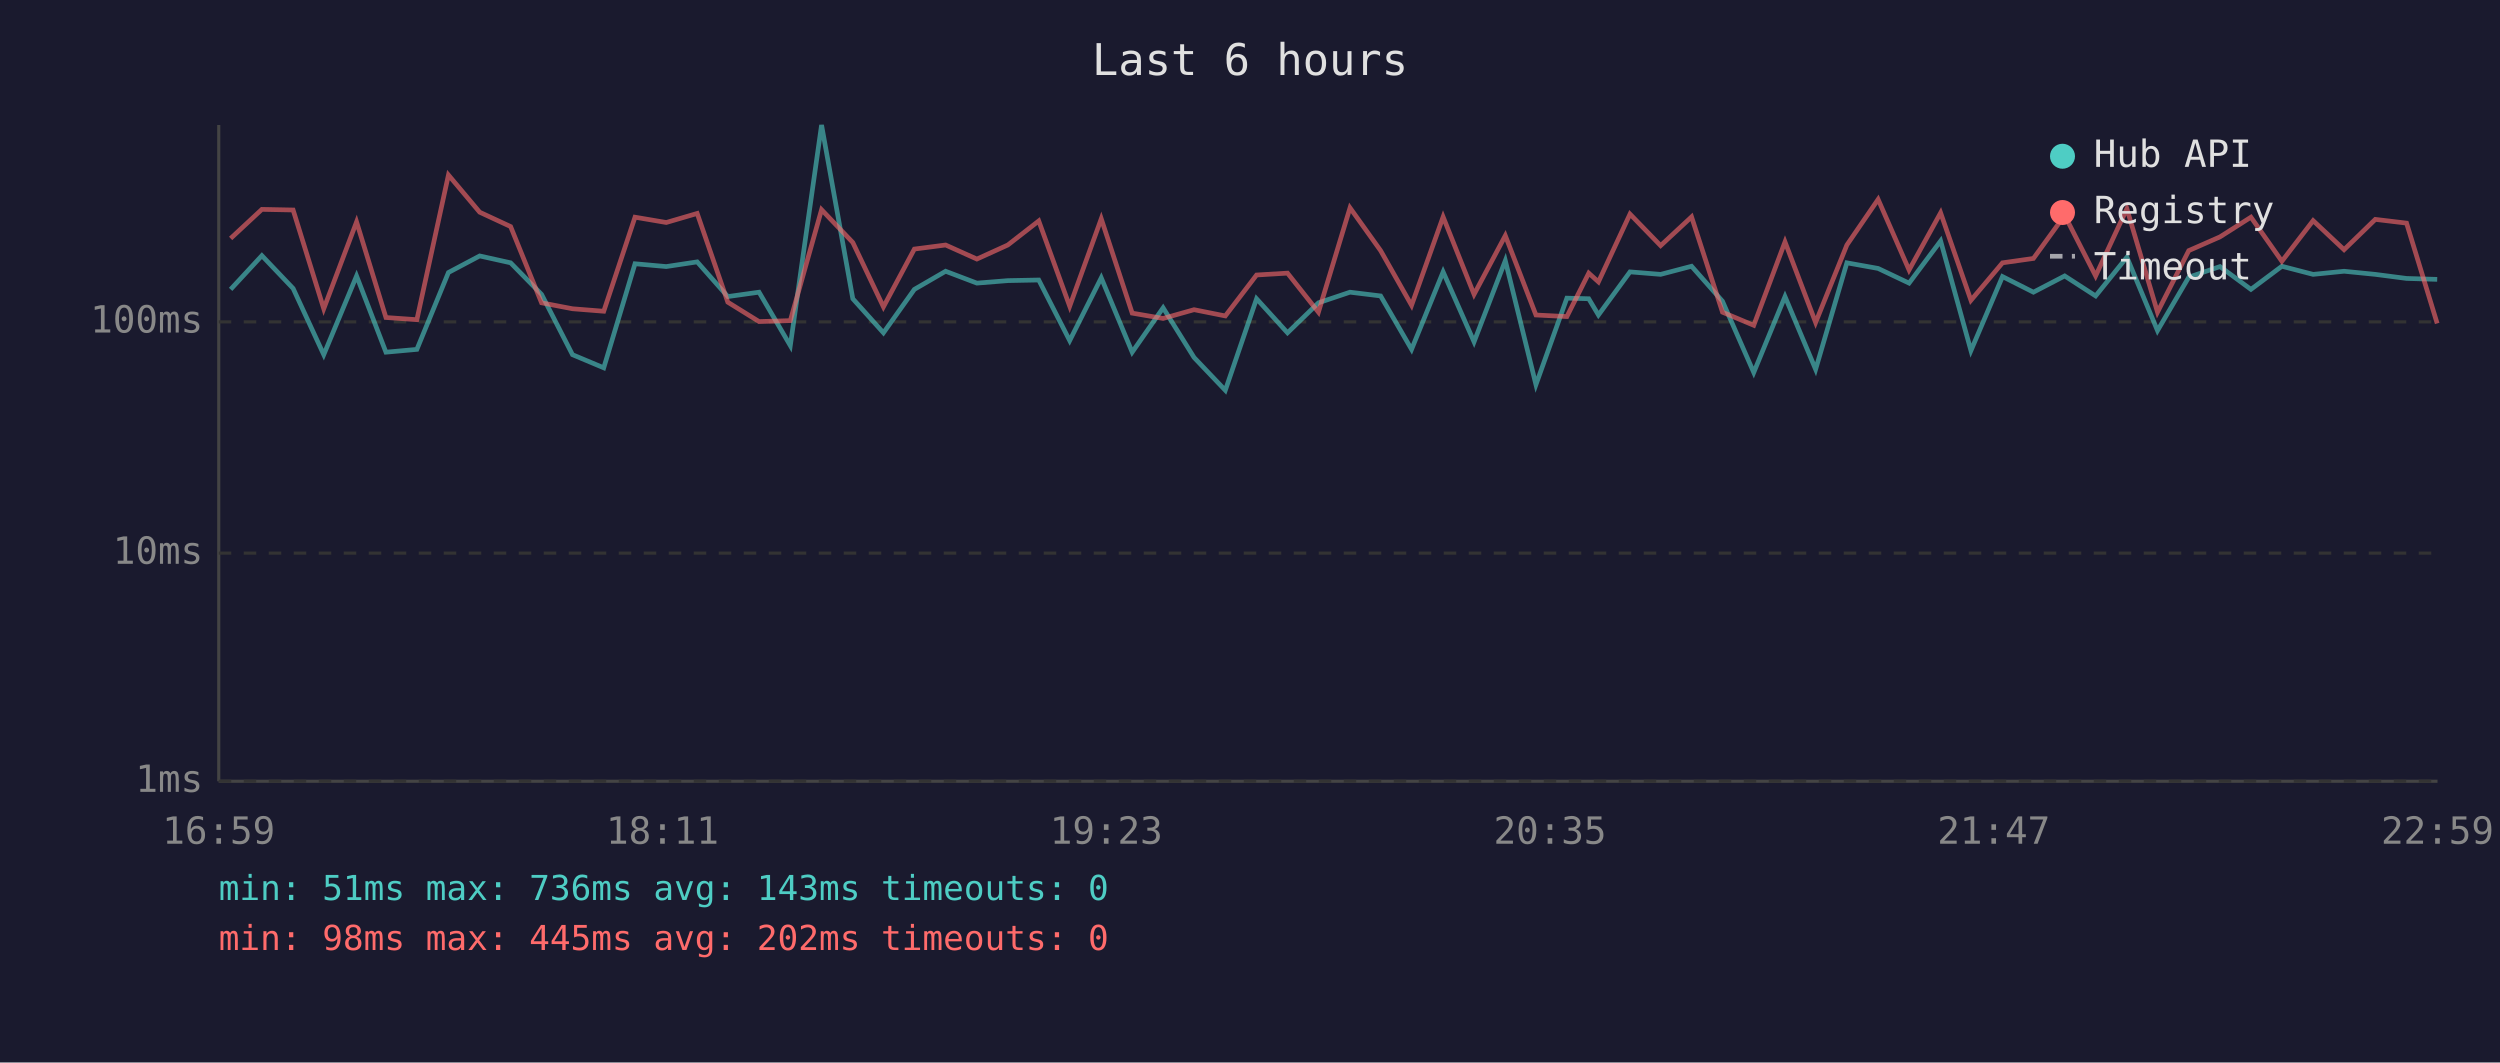
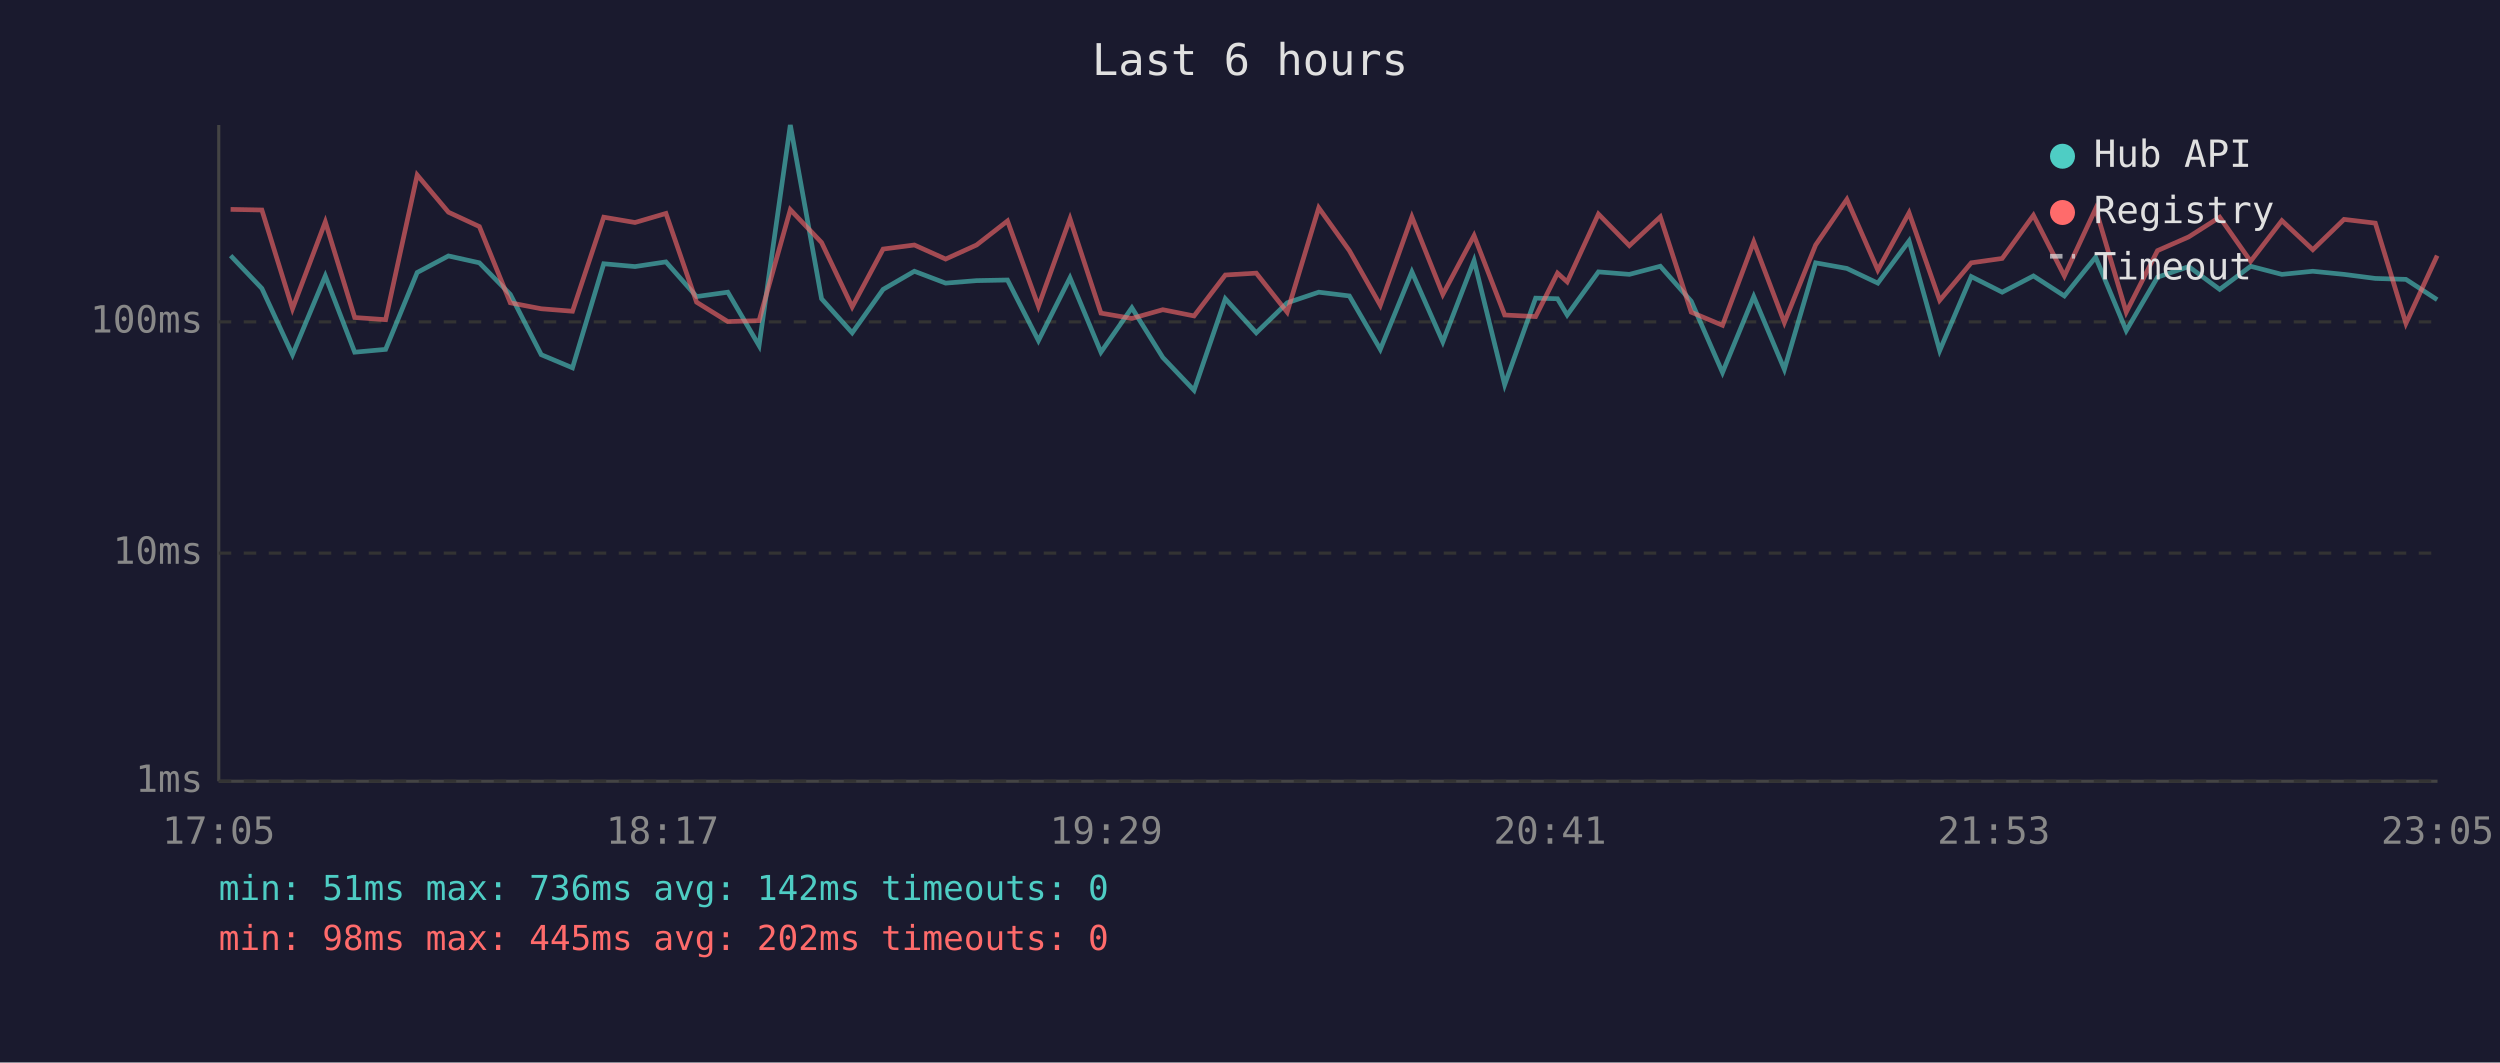
<svg xmlns="http://www.w3.org/2000/svg" viewBox="0 0 800 340" font-family="monospace" font-size="12">
  <rect width="800" height="340" fill="#1a1a2e" />
  <text x="400" y="24" fill="#e0e0e0" font-size="14" text-anchor="middle">Last 6 hours</text>
  <line x1="70" y1="40" x2="70" y2="250" stroke="#444" stroke-width="1" />
  <line x1="70" y1="250" x2="780" y2="250" stroke="#444" stroke-width="1" />
  <line x1="70" y1="250" x2="780" y2="250" stroke="#333" stroke-width="1" stroke-dasharray="4" />
  <text x="65" y="250" fill="#888" text-anchor="end" dominant-baseline="middle">1ms</text>
  <line x1="70" y1="177" x2="780" y2="177" stroke="#333" stroke-width="1" stroke-dasharray="4" />
  <text x="65" y="177" fill="#888" text-anchor="end" dominant-baseline="middle">10ms</text>
  <line x1="70" y1="103" x2="780" y2="103" stroke="#333" stroke-width="1" stroke-dasharray="4" />
  <text x="65" y="103" fill="#888" text-anchor="end" dominant-baseline="middle">100ms</text>
-   <text x="70" y="270" fill="#888" text-anchor="middle">16:59</text>
-   <text x="212" y="270" fill="#888" text-anchor="middle">18:11</text>
-   <text x="354" y="270" fill="#888" text-anchor="middle">19:23</text>
-   <text x="496" y="270" fill="#888" text-anchor="middle">20:35</text>
-   <text x="638" y="270" fill="#888" text-anchor="middle">21:47</text>
-   <text x="780" y="270" fill="#888" text-anchor="middle">22:59</text>
-   <polyline points="73.8,92.6 83.8,81.8 93.8,92.3 103.6,113.5 114.1,88.3 123.5,112.7 133.4,111.8 143.5,87.2 153.5,81.9 163.4,84.1 173.3,94.2 183.2,113.5 193.2,117.7 203.2,84.4 213.2,85.3 223.1,83.8 232.9,94.9 242.9,93.5 252.9,110.6 262.9,40.0 272.9,95.6 282.7,106.5 292.6,92.6 302.6,86.8 312.6,90.6 322.5,89.8 332.4,89.6 342.3,109.0 352.4,88.9 362.3,112.7 372.2,98.5 382.1,114.4 392.1,124.9 402.1,95.6 412.0,106.5 421.9,96.9 432.0,93.5 441.8,94.7 451.7,111.8 461.8,87.0 471.7,109.4 481.7,83.4 491.5,123.1 501.4,95.4 508.4,95.6 511.5,100.8 521.6,87.0 531.4,87.8 541.3,85.2 551.2,96.4 561.2,119.2 571.2,94.9 581.0,118.2 591.0,84.1 601.0,85.9 610.9,90.6 621.0,77.1 630.7,112.2 640.8,88.5 650.7,93.5 660.7,88.3 670.6,94.7 680.6,82.3 690.4,105.8 700.4,88.7 710.4,85.3 720.3,92.6 730.2,85.2 740.2,87.8 750.1,86.8 760.1,87.8 770.1,89.1 779.9,89.4" fill="none" stroke="#4ecdc4" stroke-width="1.5" opacity="0.6" />
-   <polyline points="73.8,76.3 83.8,67.0 93.8,67.2 103.6,98.8 114.1,71.0 123.5,101.6 133.4,102.3 143.5,56.0 153.5,67.9 163.4,72.5 173.3,96.9 183.2,98.8 193.2,99.6 203.2,69.5 213.2,71.2 223.1,68.3 232.9,96.7 242.9,102.9 252.9,102.6 262.9,67.1 272.9,77.6 282.7,98.2 292.6,79.7 302.6,78.4 312.6,82.9 322.5,78.4 332.4,70.7 342.3,98.0 352.4,70.0 362.3,100.2 372.2,101.9 382.1,99.1 392.1,101.1 402.1,88.0 412.0,87.4 421.9,99.9 432.0,66.5 441.8,80.2 451.7,97.7 461.8,69.4 471.7,94.2 481.7,75.4 491.5,100.8 501.4,101.3 508.4,87.4 511.5,90.2 521.6,68.5 531.4,78.6 541.3,69.4 551.2,99.9 561.2,104.1 571.2,77.4 581.0,103.2 591.0,78.4 601.0,63.8 610.9,86.4 621.0,68.1 630.7,96.1 640.8,84.1 650.7,82.7 660.7,68.9 670.6,88.3 680.6,66.8 690.4,99.9 700.4,80.2 710.4,75.8 720.3,69.5 730.2,83.6 740.2,70.6 750.1,79.9 760.1,70.2 770.1,71.4 779.9,103.5" fill="none" stroke="#ff6b6b" stroke-width="1.5" opacity="0.6" />
+   <text x="70" y="270" fill="#888" text-anchor="middle">17:05</text>
+   <text x="212" y="270" fill="#888" text-anchor="middle">18:17</text>
+   <text x="354" y="270" fill="#888" text-anchor="middle">19:29</text>
+   <text x="496" y="270" fill="#888" text-anchor="middle">20:41</text>
+   <text x="638" y="270" fill="#888" text-anchor="middle">21:53</text>
+   <text x="780" y="270" fill="#888" text-anchor="middle">23:05</text>
+   <polyline points="73.8,81.8 83.8,92.3 93.6,113.5 104.1,88.3 113.5,112.7 123.4,111.8 133.5,87.2 143.5,81.9 153.4,84.1 163.3,94.2 173.2,113.5 183.2,117.7 193.2,84.4 203.2,85.3 213.1,83.8 222.9,94.9 232.9,93.5 242.9,110.6 252.9,40.0 262.9,95.6 272.7,106.5 282.6,92.6 292.6,86.8 302.6,90.6 312.5,89.8 322.4,89.6 332.3,109.0 342.4,88.9 352.3,112.7 362.2,98.5 372.1,114.4 382.1,124.9 392.1,95.6 402.0,106.5 411.9,96.9 422.0,93.5 431.8,94.7 441.7,111.8 451.8,87.0 461.7,109.4 471.7,83.4 481.5,123.1 491.4,95.4 498.4,95.6 501.5,100.8 511.5,87.0 521.4,87.8 531.3,85.2 541.2,96.4 551.2,119.2 561.2,94.9 571.0,118.2 581.0,84.1 591.0,85.9 600.9,90.6 610.9,77.1 620.7,112.2 630.8,88.5 640.7,93.5 650.7,88.3 660.6,94.7 670.6,82.3 680.4,105.8 690.4,88.7 700.4,85.3 710.3,92.6 720.2,85.2 730.2,87.8 740.1,86.8 750.1,87.8 760.1,89.1 769.9,89.4 779.9,95.9" fill="none" stroke="#4ecdc4" stroke-width="1.5" opacity="0.6" />
+   <polyline points="73.8,67.0 83.8,67.2 93.6,98.8 104.1,71.0 113.5,101.6 123.4,102.3 133.5,56.0 143.5,67.9 153.4,72.5 163.3,96.9 173.2,98.8 183.2,99.6 193.2,69.5 203.2,71.2 213.1,68.3 222.9,96.7 232.9,102.9 242.9,102.6 252.9,67.1 262.9,77.6 272.7,98.2 282.6,79.7 292.6,78.4 302.6,82.9 312.5,78.4 322.4,70.7 332.3,98.0 342.4,70.0 352.3,100.2 362.2,101.9 372.1,99.1 382.1,101.1 392.1,88.0 402.0,87.4 411.9,99.9 422.0,66.5 431.8,80.2 441.7,97.7 451.8,69.4 461.7,94.2 471.7,75.4 481.5,100.8 491.4,101.3 498.4,87.4 501.5,90.2 511.5,68.5 521.4,78.6 531.3,69.4 541.2,99.9 551.2,104.1 561.2,77.4 571.0,103.2 581.0,78.4 591.0,63.8 600.9,86.4 610.9,68.1 620.7,96.1 630.8,84.1 640.7,82.7 650.7,68.9 660.6,88.3 670.6,66.8 680.4,99.9 690.4,80.2 700.4,75.8 710.3,69.5 720.2,83.6 730.2,70.6 740.1,79.9 750.1,70.2 760.1,71.4 769.9,103.5 779.9,81.8" fill="none" stroke="#ff6b6b" stroke-width="1.5" opacity="0.6" />
  <circle cx="660" cy="50" r="4" fill="#4ecdc4" />
  <text x="670" y="50" fill="#e0e0e0" dominant-baseline="middle">Hub API</text>
  <circle cx="660" cy="68" r="4" fill="#ff6b6b" />
  <text x="670" y="68" fill="#e0e0e0" dominant-baseline="middle">Registry</text>
  <line x1="656" y1="82" x2="664" y2="82" stroke="#e0e0e0" stroke-width="1.5" stroke-dasharray="4,3" opacity="0.7" />
  <text x="670" y="86" fill="#e0e0e0" dominant-baseline="middle">Timeout</text>
-   <text x="70" y="288" fill="#4ecdc4" font-size="11">min: 51ms  max: 736ms  avg: 143ms  timeouts: 0</text>
+   <text x="70" y="288" fill="#4ecdc4" font-size="11">min: 51ms  max: 736ms  avg: 142ms  timeouts: 0</text>
  <text x="70" y="304" fill="#ff6b6b" font-size="11">min: 98ms  max: 445ms  avg: 202ms  timeouts: 0</text>
</svg>
